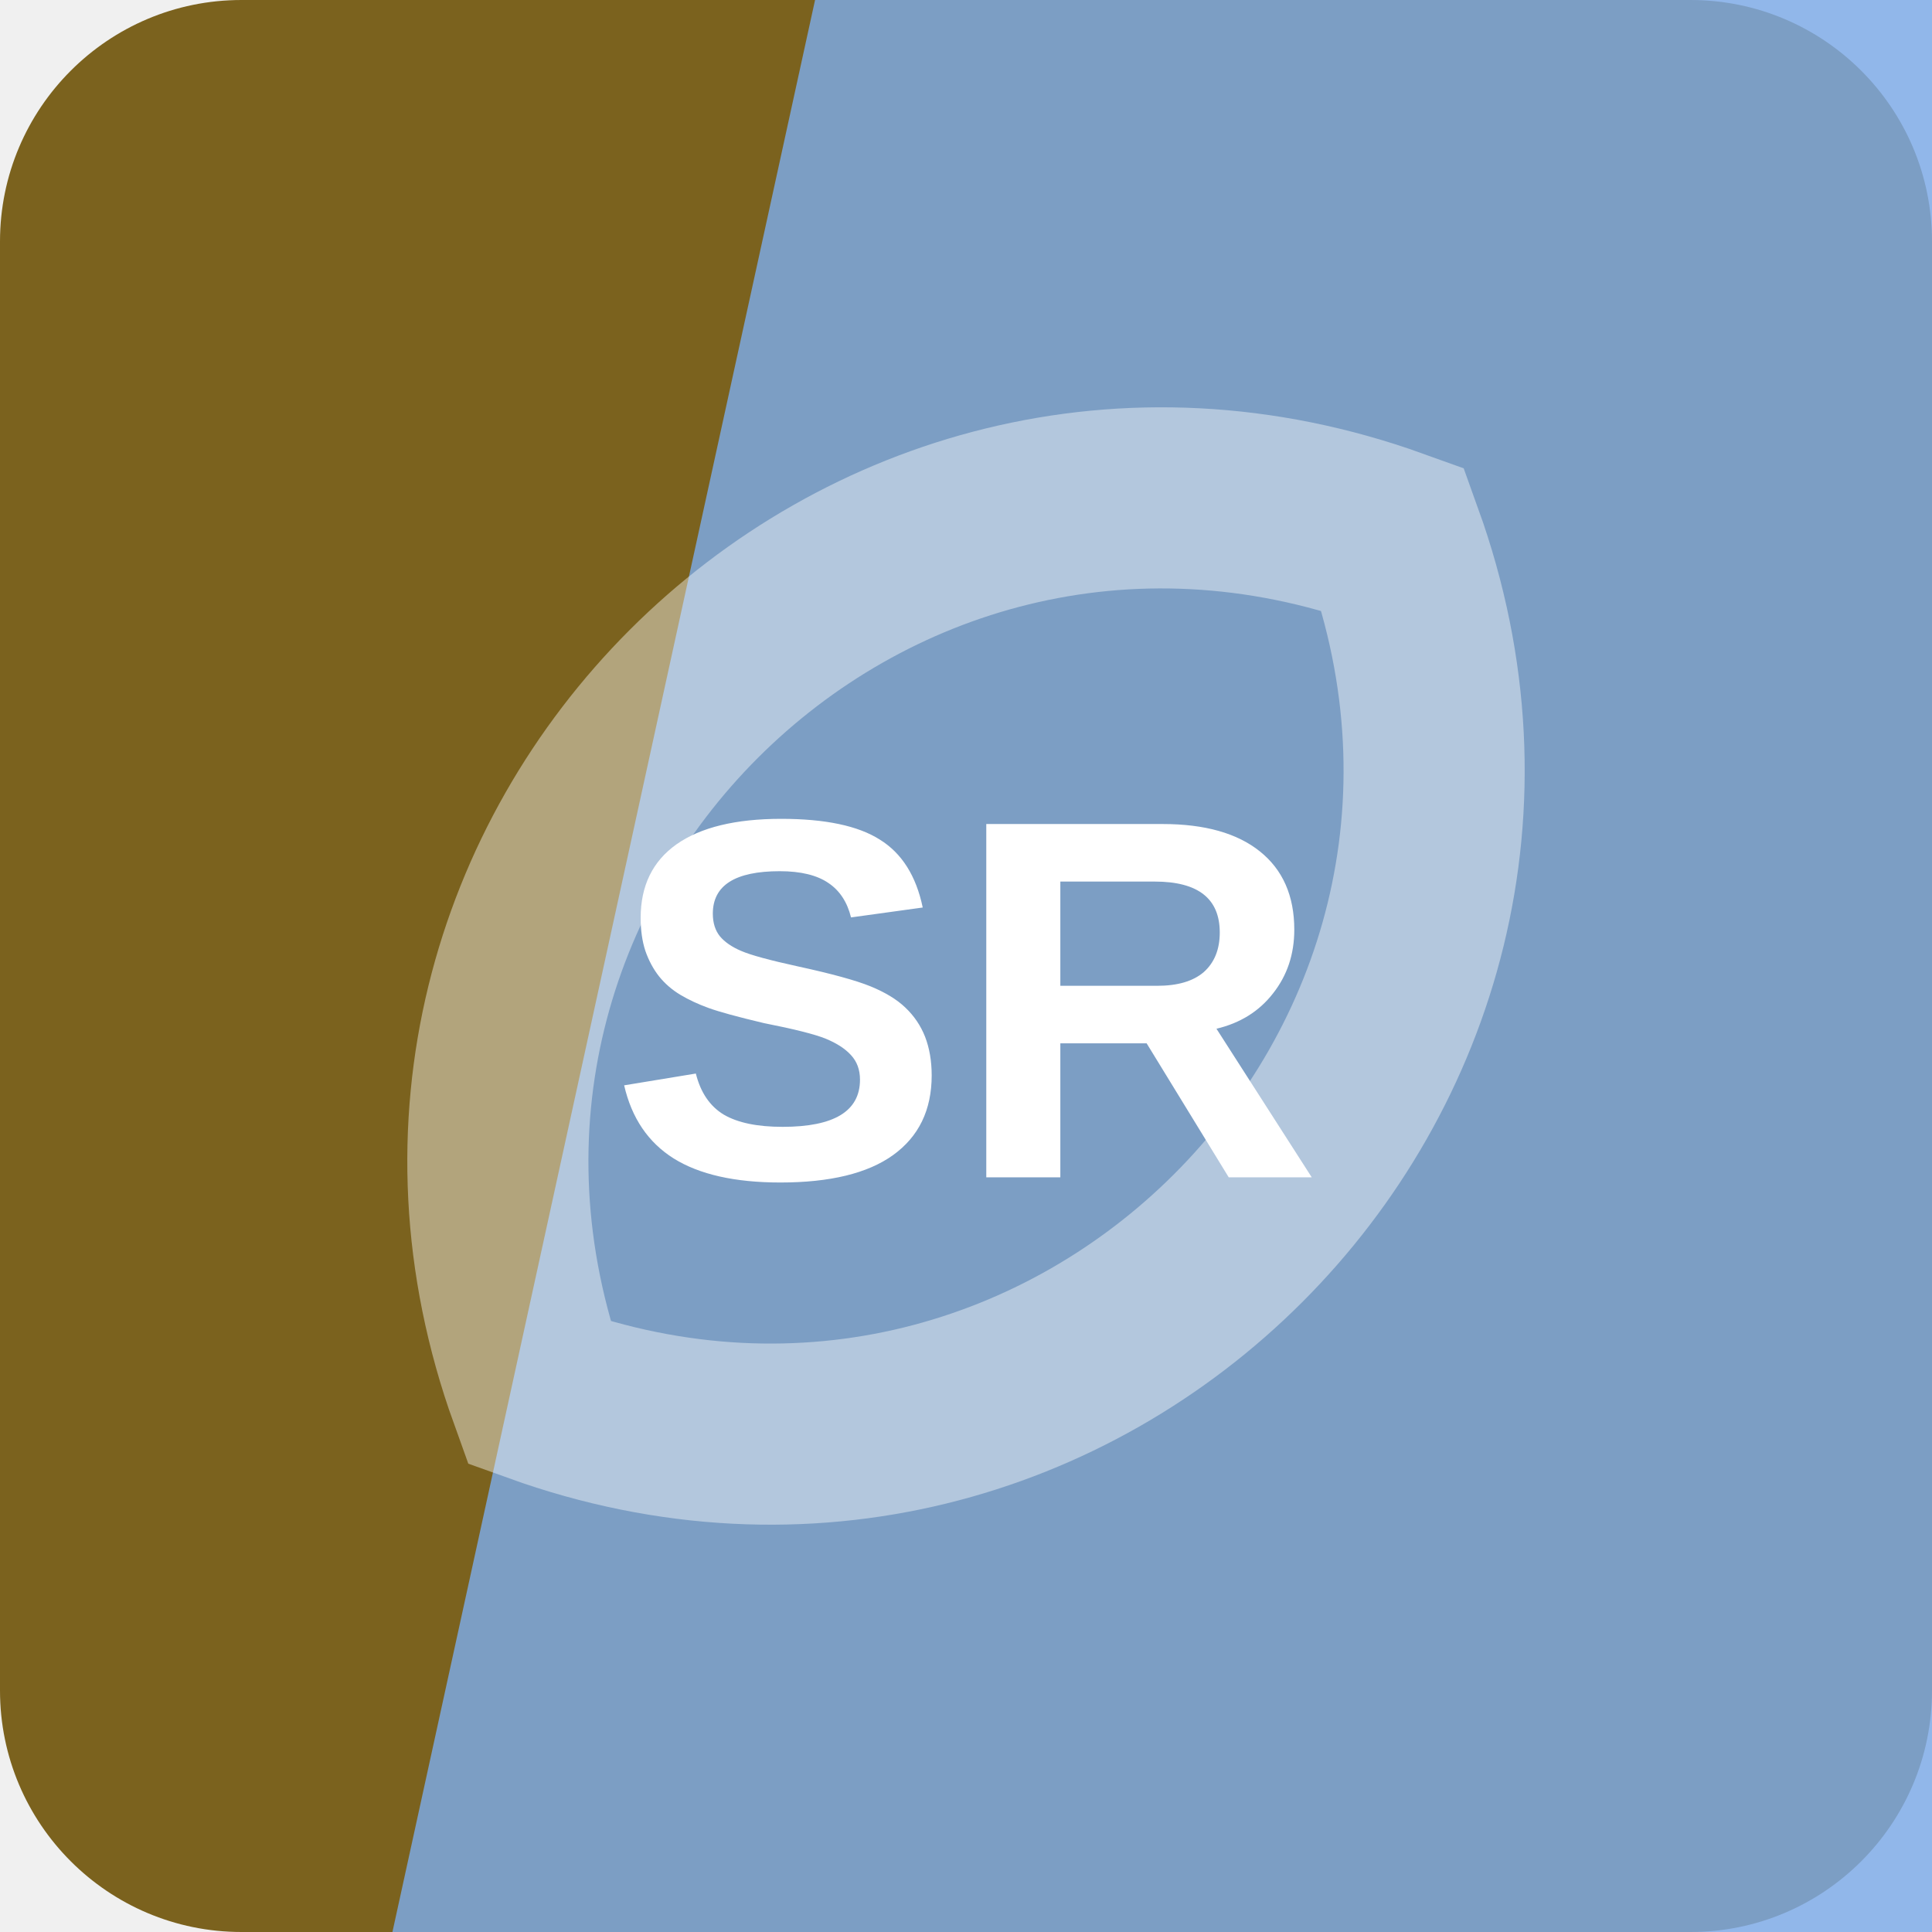
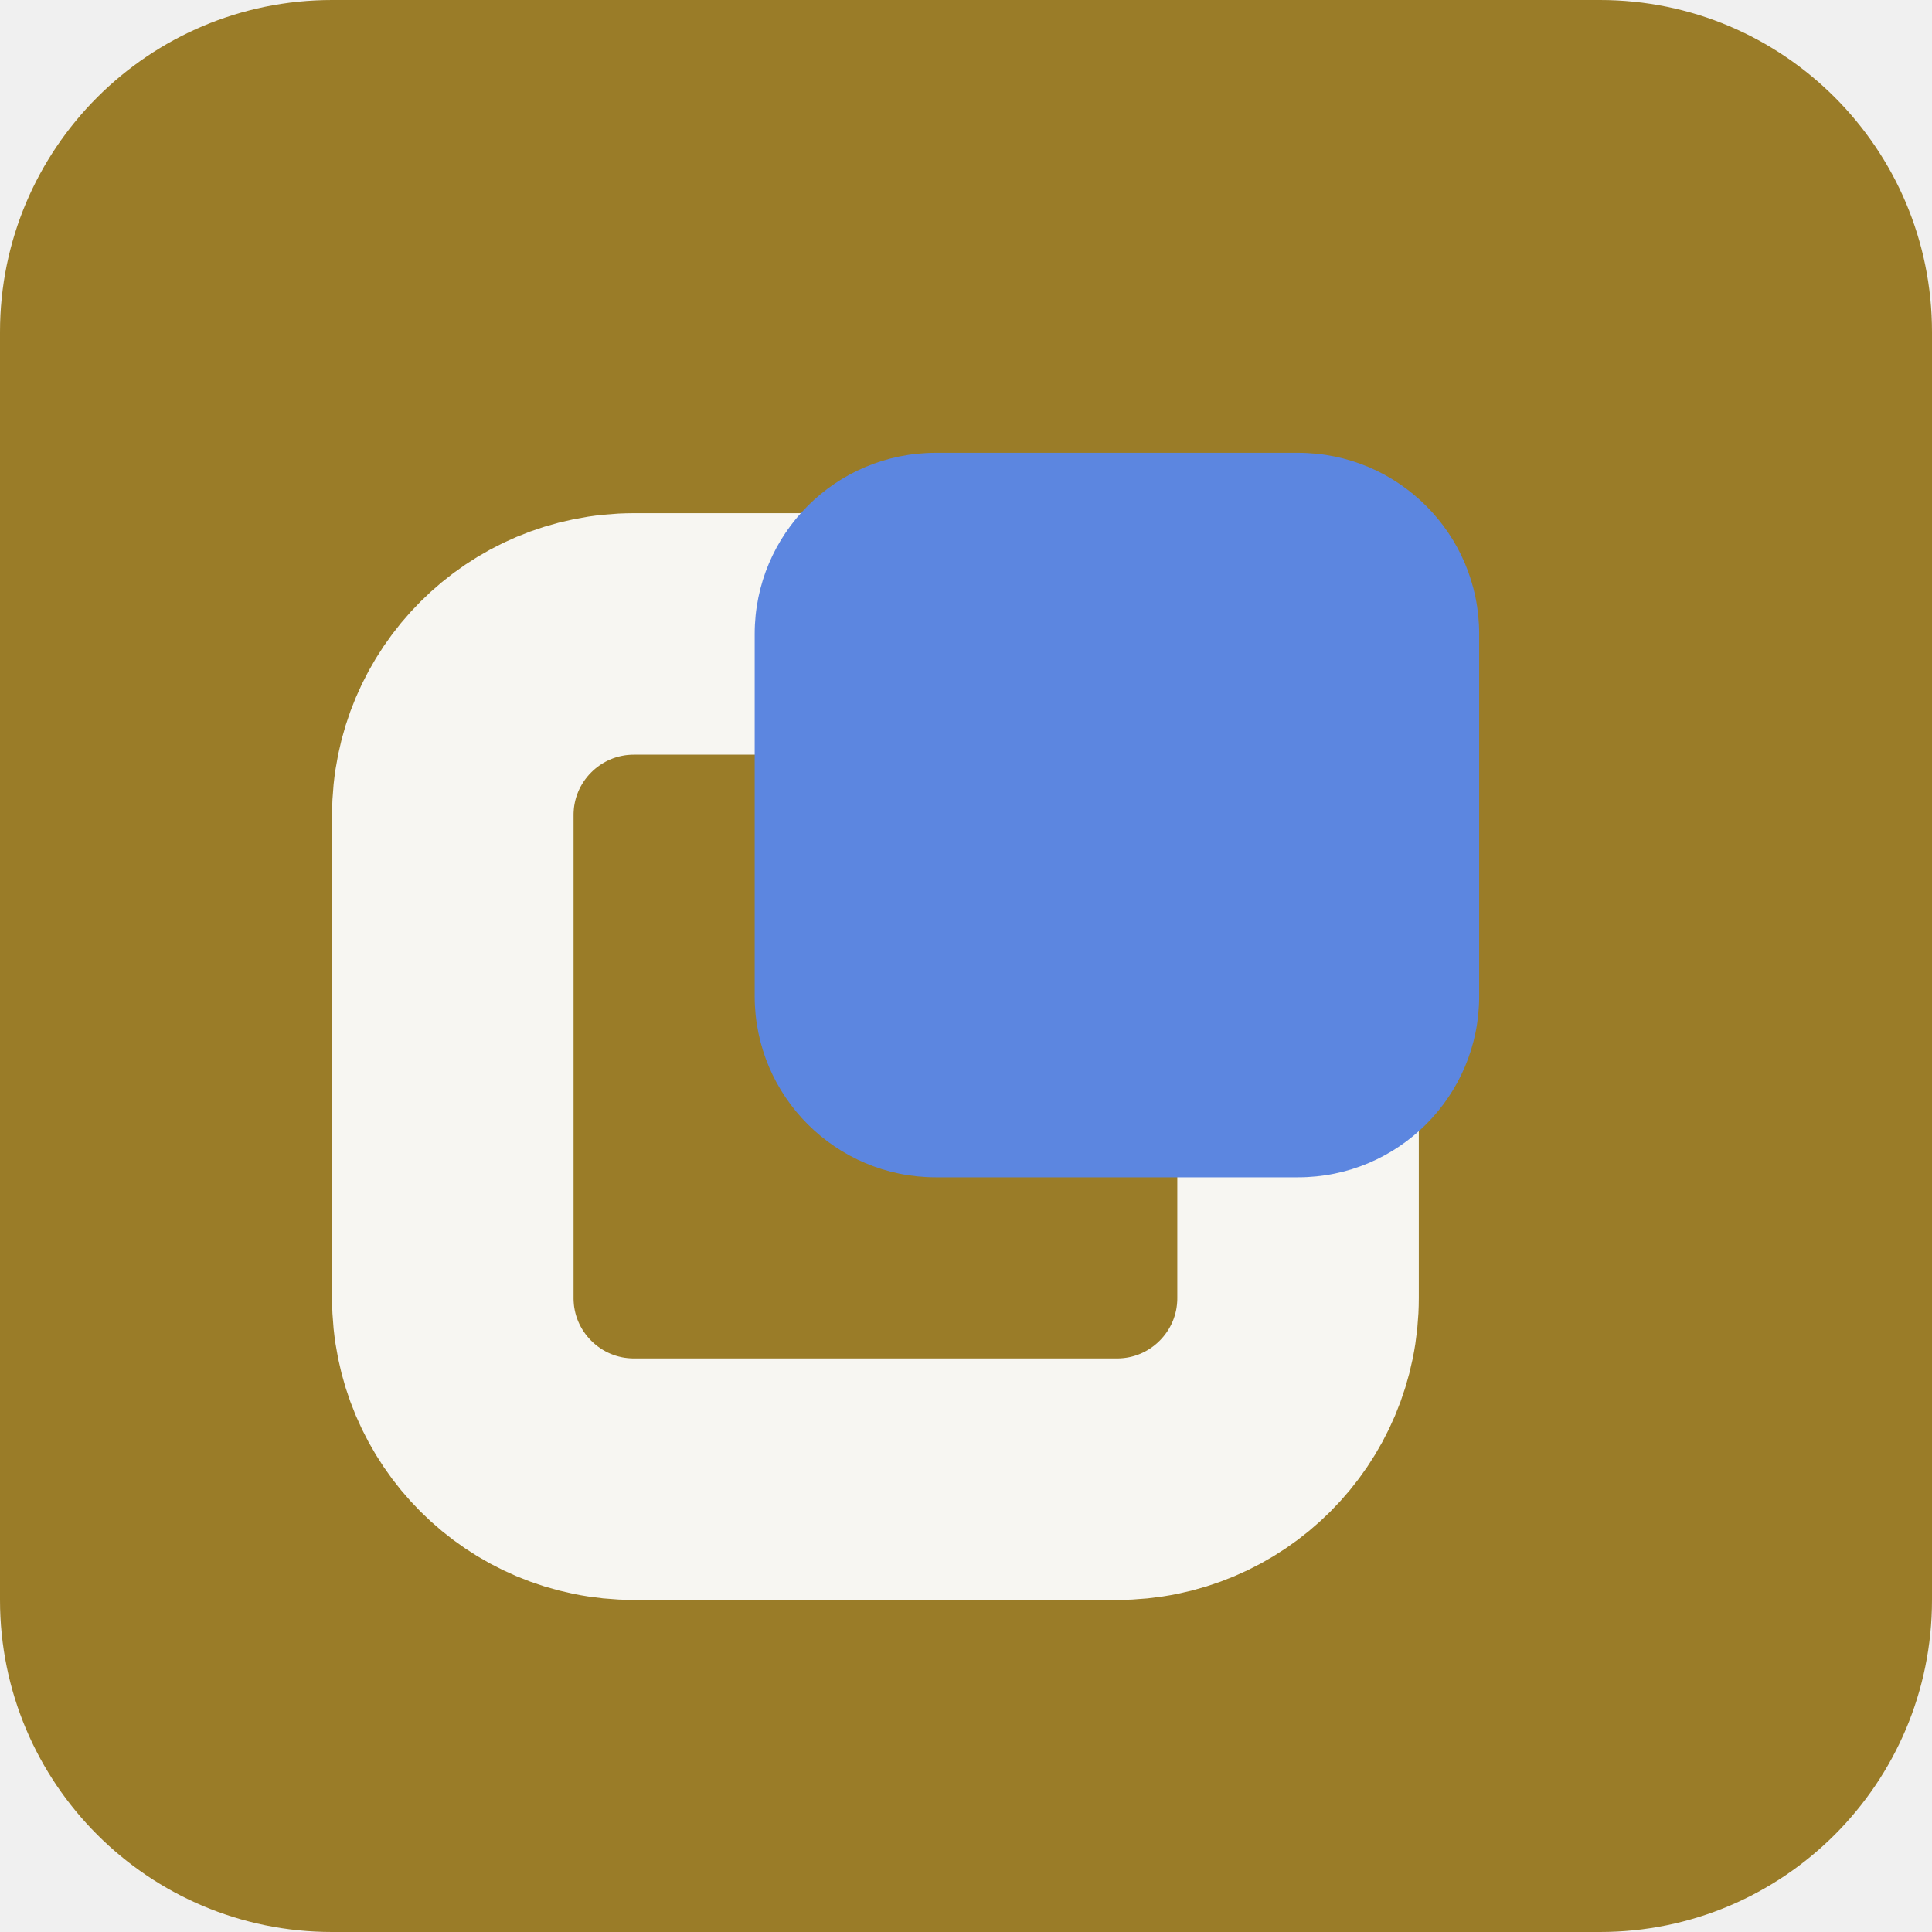
<svg xmlns="http://www.w3.org/2000/svg" width="64" height="64" viewBox="0 0 64 64" role="img">
-   <rect width="64" height="64" rx="8" fill="hsl(44 61% 30%)" />
-   <path d="M27 0h37v64H13Z" fill="hsl(214 71% 70%)" opacity="0.82" />
-   <g transform="rotate(315 32 32)" opacity="0.42">
-     <path d="M12 32c8-17 32-17 40 0-8 17-32 17-40 0Z" fill="none" stroke="#ffffff" stroke-width="6" />
+   <rect width="64" height="64" rx="11" fill="hsl(44 59% 38%)" />
+   <g transform="rotate(270 32 32)">
+     <rect x="15" y="15" width="28" height="28" rx="6" fill="none" stroke="hsl(44 24% 96%)" stroke-width="8" />
+     <rect x="25" y="25" width="24" height="24" rx="6" fill="hsl(221 68% 62%)" />
  </g>
-   <text x="32" y="39" text-anchor="middle" fill="#ffffff" font-family="Arial,Helvetica,sans-serif" font-size="17" font-weight="700" letter-spacing="0">SR</text>
</svg>
